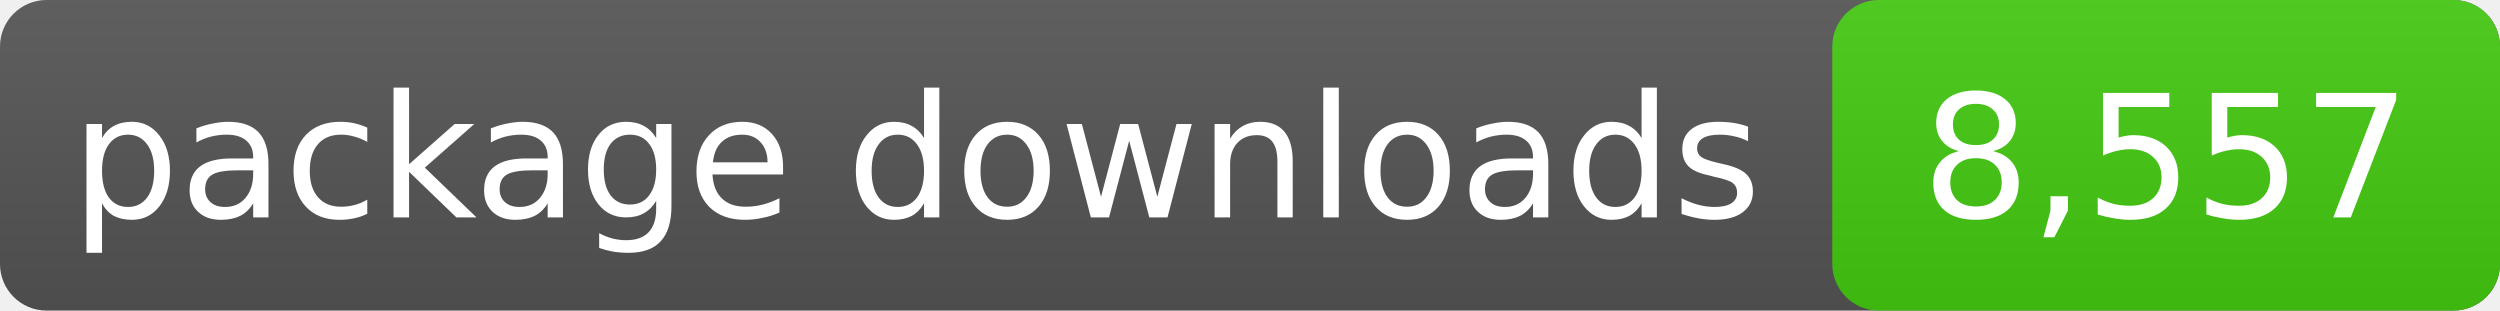
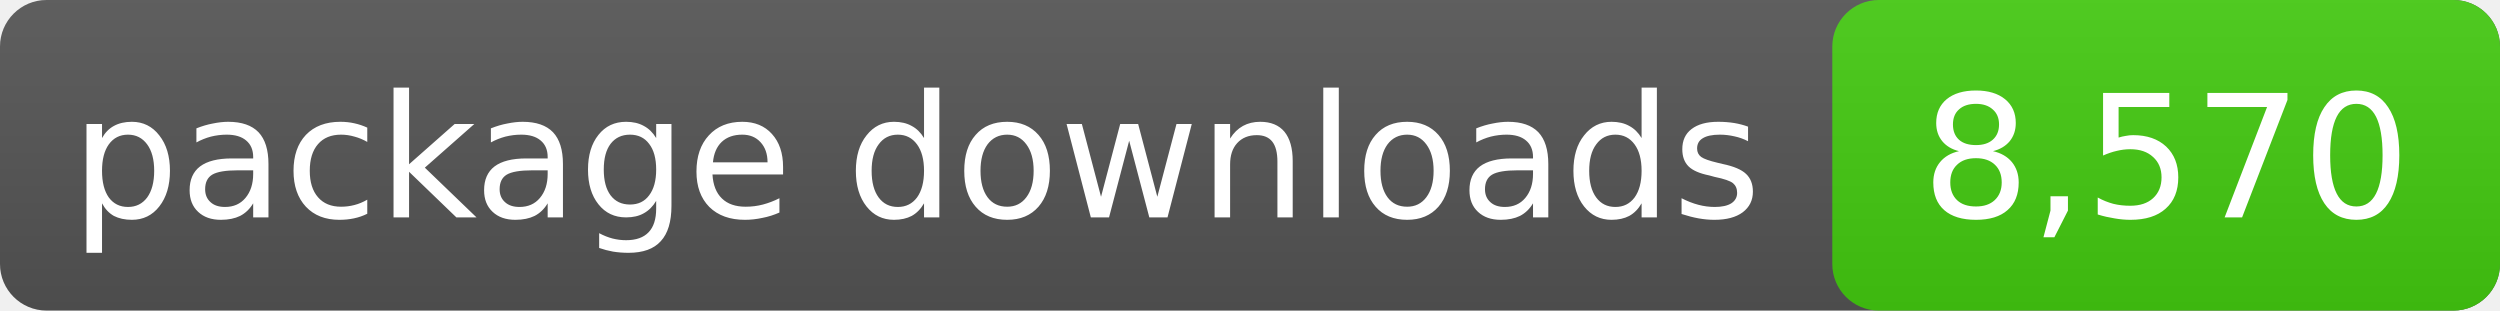
- <svg xmlns="http://www.w3.org/2000/svg" width="161" height="20" role="img" aria-label="package downloads: 8,557">
+ <svg xmlns="http://www.w3.org/2000/svg" width="161" height="20" role="img" aria-label="package downloads: 8,570">
  <linearGradient id="s" x2="0" y2="100%">
    <stop offset="0" stop-color="#bbb" stop-opacity=".1" />
    <stop offset="1" stop-opacity=".1" />
  </linearGradient>
  <rect rx="3" width="161" height="20" fill="#555" />
  <rect rx="3" x="118" width="43" height="20" fill="#4c1" />
  <rect rx="3" width="161" height="20" fill="url(#s)" />
  <g fill="#fff" text-anchor="middle" font-family="DejaVu Sans,Verdana,sans-serif" font-size="11">
    <text x="59.0" y="14">package downloads</text>
-     <text x="139.5" y="14">8,557</text>
+     <text x="139.5" y="14">8,570</text>
  </g>
</svg>
